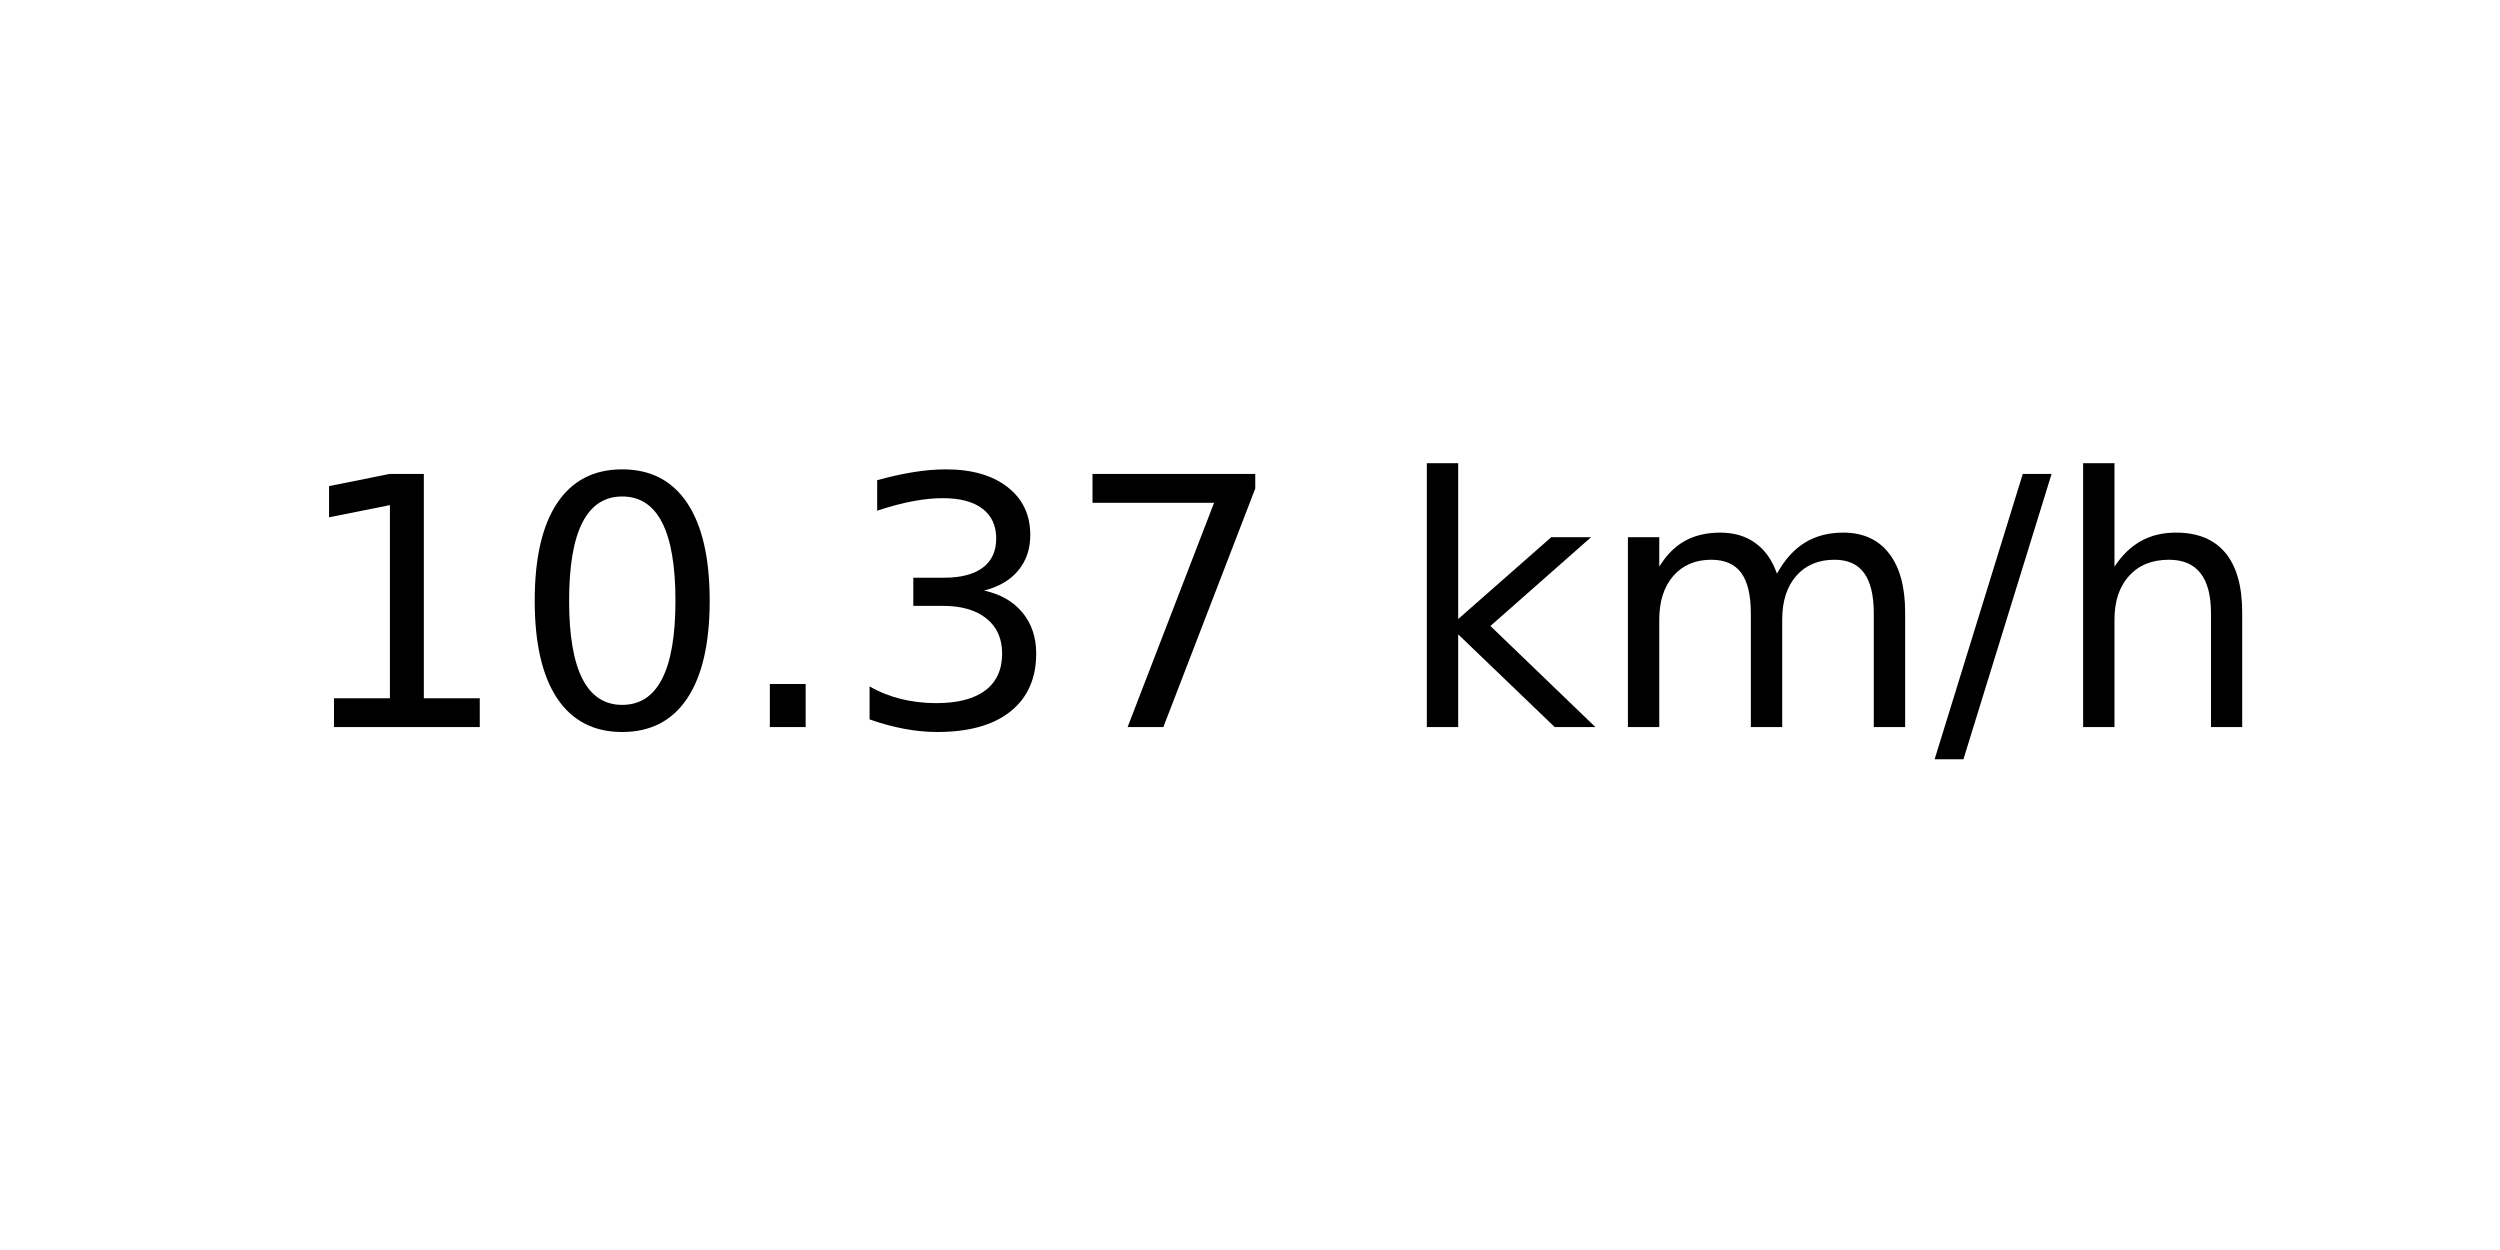
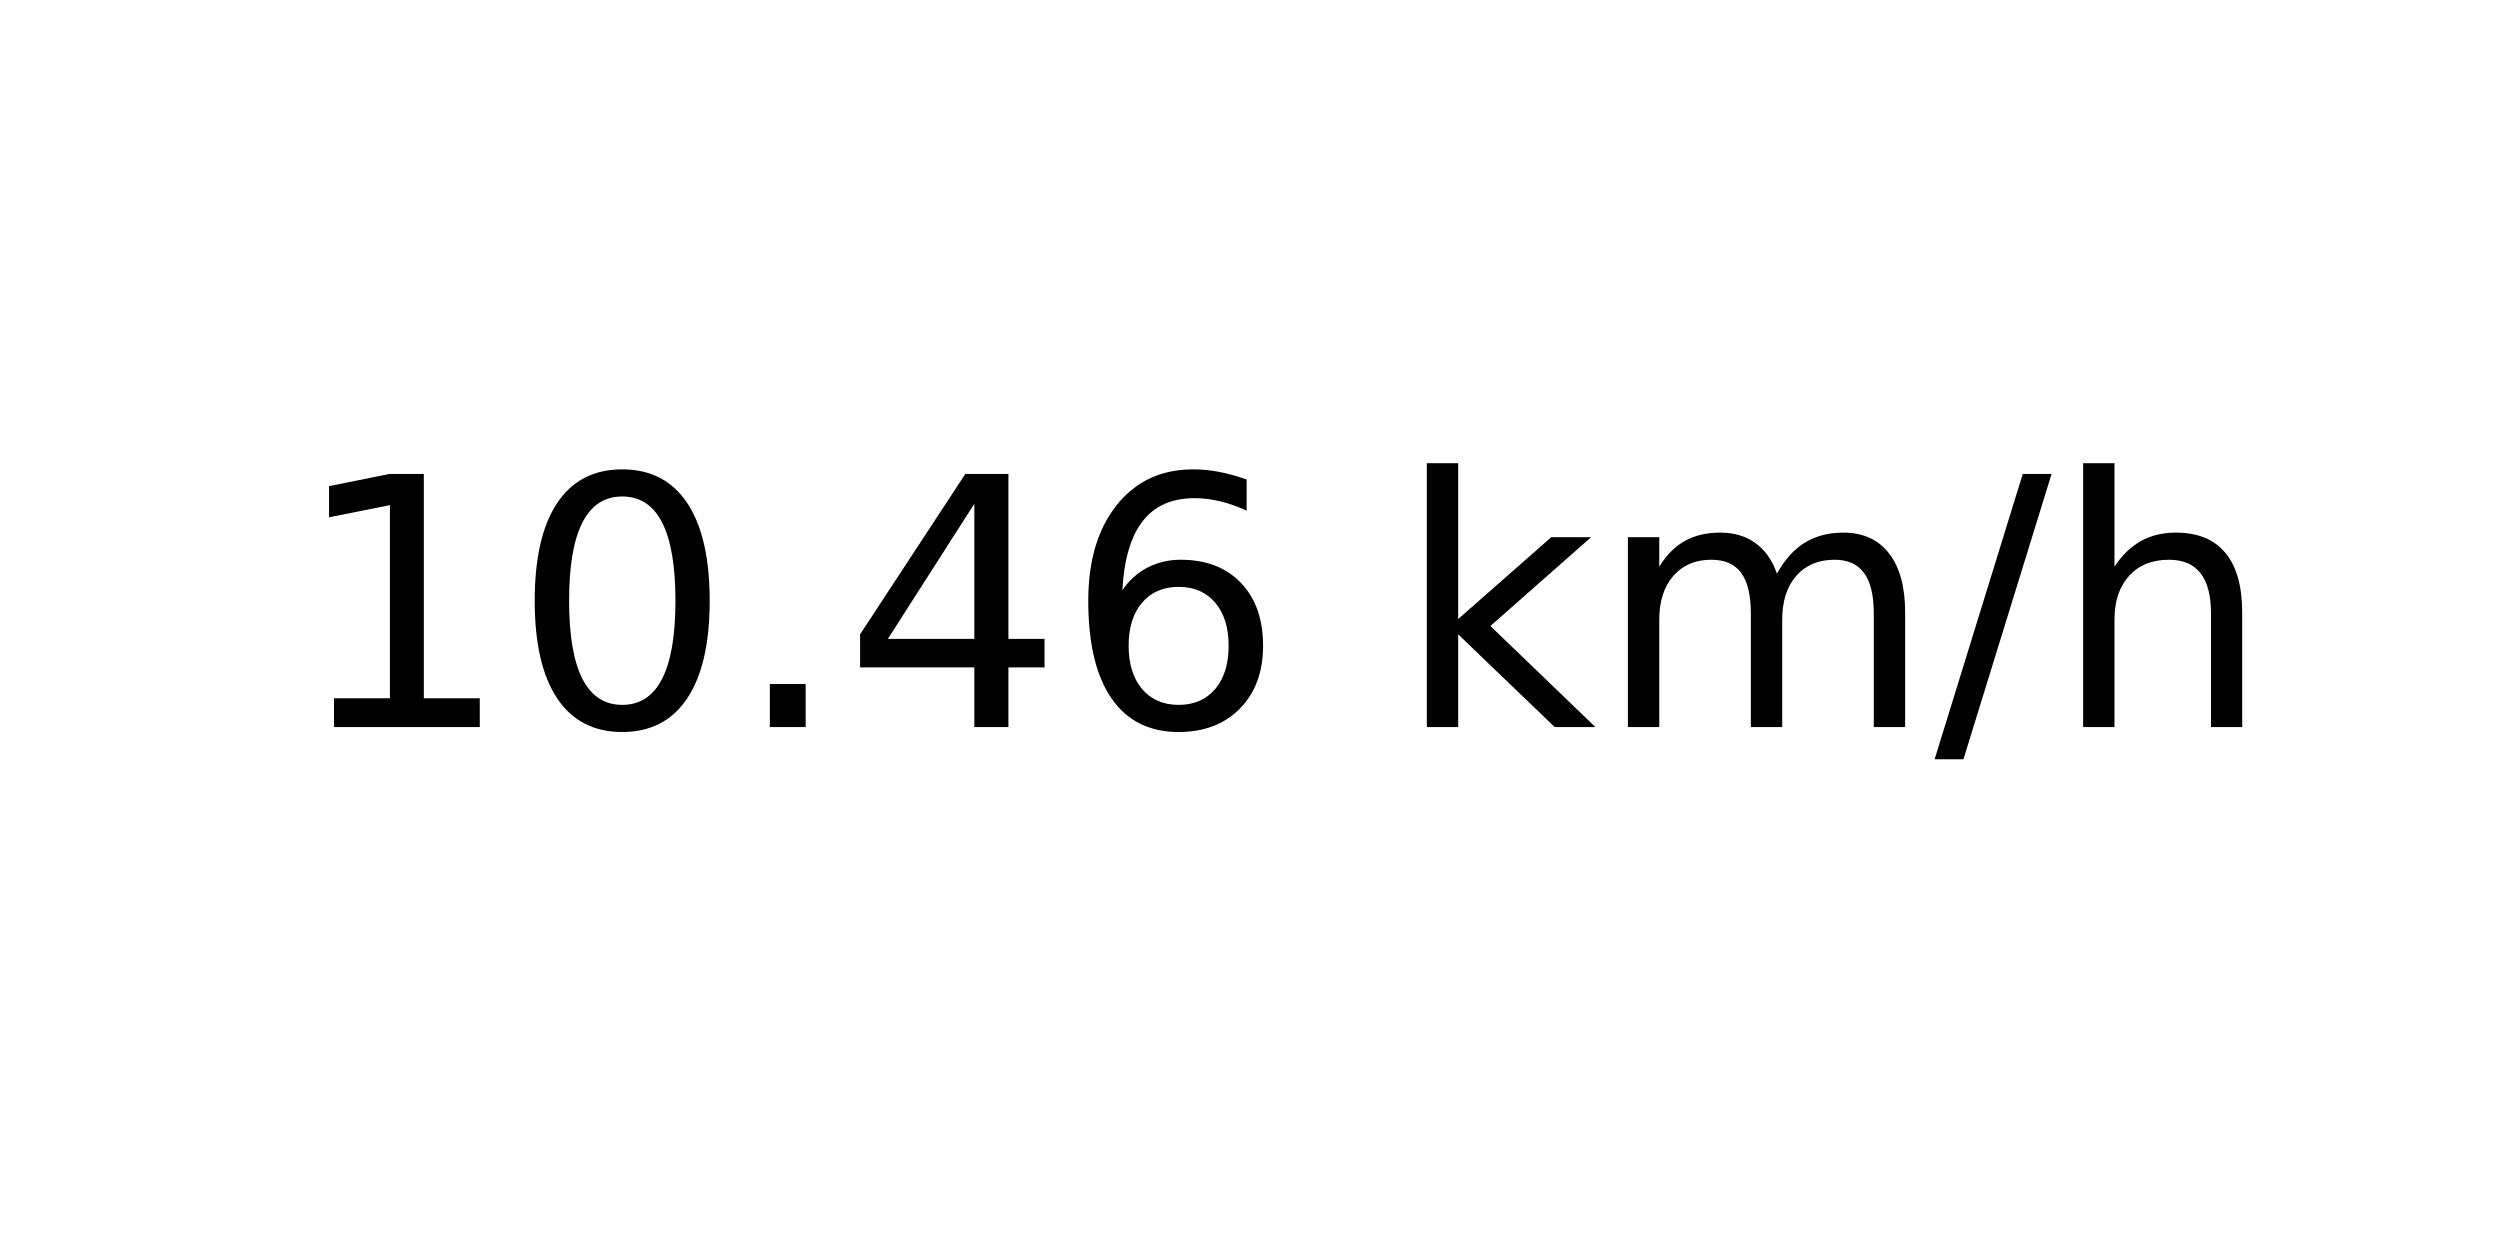
<svg xmlns="http://www.w3.org/2000/svg" xmlns:xlink="http://www.w3.org/1999/xlink" width="72pt" height="36pt" viewBox="0 0 72 36" version="1.1">
  <defs>
    <style type="text/css">*{stroke-linejoin: round; stroke-linecap: butt}</style>
  </defs>
  <g id="figure_1">
    <g id="axes_1">
      <g id="text_1">
        <g transform="translate(8.378125 20.93937) scale(0.1 -0.1)">
          <defs>
            <path id="DejaVuSans-31" d="M 794 531  L 1825 531  L 1825 4091  L 703 3866  L 703 4441  L 1819 4666  L 2450 4666  L 2450 531  L 3481 531  L 3481 0  L 794 0  L 794 531  z " transform="scale(0.015625)" />
            <path id="DejaVuSans-30" d="M 2034 4250  Q 1547 4250 1301 3770  Q 1056 3291 1056 2328  Q 1056 1369 1301 889  Q 1547 409 2034 409  Q 2525 409 2770 889  Q 3016 1369 3016 2328  Q 3016 3291 2770 3770  Q 2525 4250 2034 4250  z M 2034 4750  Q 2819 4750 3233 4129  Q 3647 3509 3647 2328  Q 3647 1150 3233 529  Q 2819 -91 2034 -91  Q 1250 -91 836 529  Q 422 1150 422 2328  Q 422 3509 836 4129  Q 1250 4750 2034 4750  z " transform="scale(0.015625)" />
            <path id="DejaVuSans-2e" d="M 684 794  L 1344 794  L 1344 0  L 684 0  L 684 794  z " transform="scale(0.015625)" />
-             <path id="DejaVuSans-33" d="M 2597 2516  Q 3050 2419 3304 2112  Q 3559 1806 3559 1356  Q 3559 666 3084 287  Q 2609 -91 1734 -91  Q 1441 -91 1130 -33  Q 819 25 488 141  L 488 750  Q 750 597 1062 519  Q 1375 441 1716 441  Q 2309 441 2620 675  Q 2931 909 2931 1356  Q 2931 1769 2642 2001  Q 2353 2234 1838 2234  L 1294 2234  L 1294 2753  L 1863 2753  Q 2328 2753 2575 2939  Q 2822 3125 2822 3475  Q 2822 3834 2567 4026  Q 2313 4219 1838 4219  Q 1578 4219 1281 4162  Q 984 4106 628 3988  L 628 4550  Q 988 4650 1302 4700  Q 1616 4750 1894 4750  Q 2613 4750 3031 4423  Q 3450 4097 3450 3541  Q 3450 3153 3228 2886  Q 3006 2619 2597 2516  z " transform="scale(0.015625)" />
-             <path id="DejaVuSans-37" d="M 525 4666  L 3525 4666  L 3525 4397  L 1831 0  L 1172 0  L 2766 4134  L 525 4134  L 525 4666  z " transform="scale(0.015625)" />
+             <path id="DejaVuSans-34" d="M 2419 4116  L 825 1625  L 2419 1625  L 2419 4116  z M 2253 4666  L 3047 4666  L 3047 1625  L 3713 1625  L 3713 1100  L 3047 1100  L 3047 0  L 2419 0  L 2419 1100  L 313 1100  L 313 1709  L 2253 4666  z " transform="scale(0.015625)" />
+             <path id="DejaVuSans-36" d="M 2113 2584  Q 1688 2584 1439 2293  Q 1191 2003 1191 1497  Q 1191 994 1439 701  Q 1688 409 2113 409  Q 2538 409 2786 701  Q 3034 994 3034 1497  Q 3034 2003 2786 2293  Q 2538 2584 2113 2584  z M 3366 4563  L 3366 3988  Q 3128 4100 2886 4159  Q 2644 4219 2406 4219  Q 1781 4219 1451 3797  Q 1122 3375 1075 2522  Q 1259 2794 1537 2939  Q 1816 3084 2150 3084  Q 2853 3084 3261 2657  Q 3669 2231 3669 1497  Q 3669 778 3244 343  Q 2819 -91 2113 -91  Q 1303 -91 875 529  Q 447 1150 447 2328  Q 447 3434 972 4092  Q 1497 4750 2381 4750  Q 2619 4750 2861 4703  Q 3103 4656 3366 4563  z " transform="scale(0.015625)" />
            <path id="DejaVuSans-20" transform="scale(0.015625)" />
            <path id="DejaVuSans-6b" d="M 581 4863  L 1159 4863  L 1159 1991  L 2875 3500  L 3609 3500  L 1753 1863  L 3688 0  L 2938 0  L 1159 1709  L 1159 0  L 581 0  L 581 4863  z " transform="scale(0.015625)" />
            <path id="DejaVuSans-6d" d="M 3328 2828  Q 3544 3216 3844 3400  Q 4144 3584 4550 3584  Q 5097 3584 5394 3201  Q 5691 2819 5691 2113  L 5691 0  L 5113 0  L 5113 2094  Q 5113 2597 4934 2840  Q 4756 3084 4391 3084  Q 3944 3084 3684 2787  Q 3425 2491 3425 1978  L 3425 0  L 2847 0  L 2847 2094  Q 2847 2600 2669 2842  Q 2491 3084 2119 3084  Q 1678 3084 1418 2786  Q 1159 2488 1159 1978  L 1159 0  L 581 0  L 581 3500  L 1159 3500  L 1159 2956  Q 1356 3278 1631 3431  Q 1906 3584 2284 3584  Q 2666 3584 2933 3390  Q 3200 3197 3328 2828  z " transform="scale(0.015625)" />
            <path id="DejaVuSans-2f" d="M 1625 4666  L 2156 4666  L 531 -594  L 0 -594  L 1625 4666  z " transform="scale(0.015625)" />
            <path id="DejaVuSans-68" d="M 3513 2113  L 3513 0  L 2938 0  L 2938 2094  Q 2938 2591 2744 2837  Q 2550 3084 2163 3084  Q 1697 3084 1428 2787  Q 1159 2491 1159 1978  L 1159 0  L 581 0  L 581 4863  L 1159 4863  L 1159 2956  Q 1366 3272 1645 3428  Q 1925 3584 2291 3584  Q 2894 3584 3203 3211  Q 3513 2838 3513 2113  z " transform="scale(0.015625)" />
          </defs>
          <use xlink:href="#DejaVuSans-31" />
          <use xlink:href="#DejaVuSans-30" x="63.623" />
          <use xlink:href="#DejaVuSans-2e" x="127.246" />
-           <use xlink:href="#DejaVuSans-33" x="159.033" />
-           <use xlink:href="#DejaVuSans-37" x="222.656" />
+           <use xlink:href="#DejaVuSans-34" x="159.033" />
+           <use xlink:href="#DejaVuSans-36" x="222.656" />
          <use xlink:href="#DejaVuSans-20" x="286.279" />
          <use xlink:href="#DejaVuSans-6b" x="318.066" />
          <use xlink:href="#DejaVuSans-6d" x="375.977" />
          <use xlink:href="#DejaVuSans-2f" x="473.389" />
          <use xlink:href="#DejaVuSans-68" x="507.08" />
        </g>
      </g>
    </g>
  </g>
</svg>
